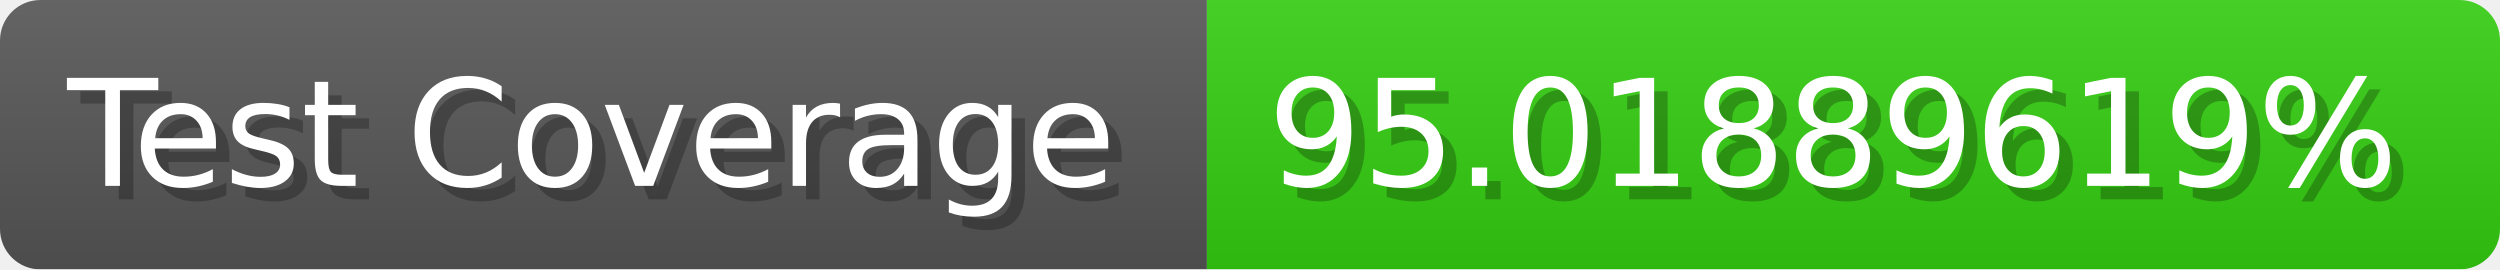
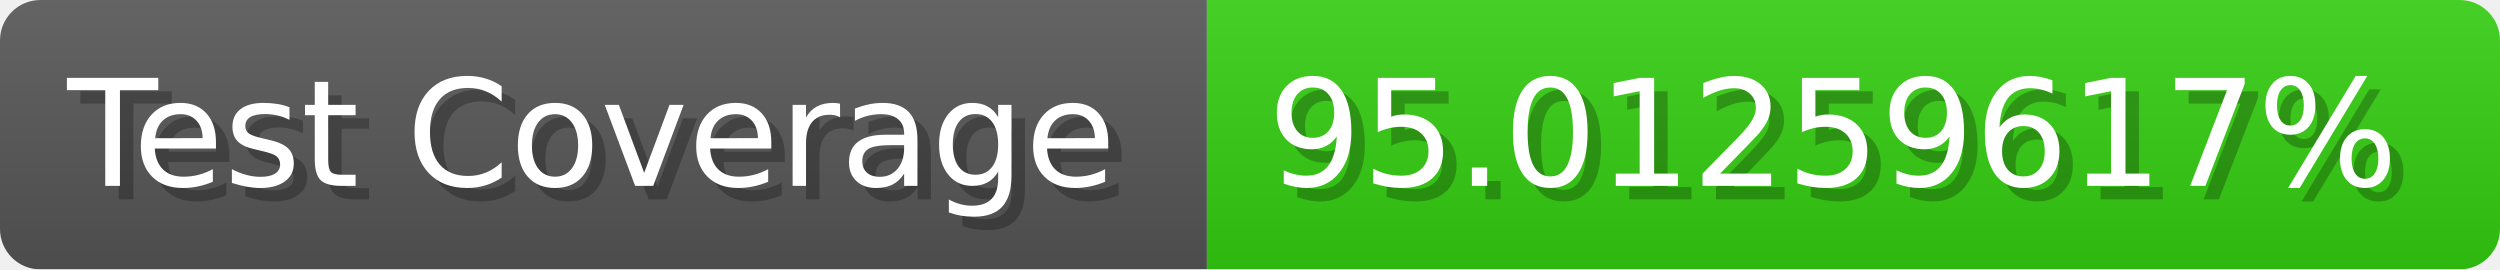
- <svg xmlns="http://www.w3.org/2000/svg" width="185.6" height="20" viewBox="0 0 1856 200" role="img" aria-label="Test Coverage: 95.01889619%">
+ <svg xmlns="http://www.w3.org/2000/svg" width="185.6" height="20" viewBox="0 0 1856 200" role="img" aria-label="Test Coverage: 95.01259617%">
  <linearGradient id="a" x2="0" y2="100%">
    <stop offset="0" stop-opacity=".1" stop-color="#EEE" />
    <stop offset="1" stop-opacity=".1" />
  </linearGradient>
  <mask id="m">
    <rect width="1856" height="200" rx="30" fill="#FFF" />
  </mask>
  <g mask="url(#m)">
    <rect width="896" height="200" fill="#555" />
    <rect width="960" height="200" fill="#3C1" x="896" />
    <rect width="1856" height="200" fill="url(#a)" />
  </g>
  <g aria-hidden="true" fill="#fff" text-anchor="start" font-family="Verdana,DejaVu Sans,sans-serif" font-size="110">
    <text x="60" y="148" textLength="796" fill="#000" opacity="0.25">Test Coverage</text>
    <text x="50" y="138" textLength="796">Test Coverage</text>
-     <text x="951" y="148" textLength="860" fill="#000" opacity="0.25">95.01889619%</text>
-     <text x="941" y="138" textLength="860">95.01889619%</text>
+     <text x="951" y="148" textLength="860" fill="#000" opacity="0.25">95.01259617%</text>
+     <text x="941" y="138" textLength="860">95.01259617%</text>
  </g>
</svg>
